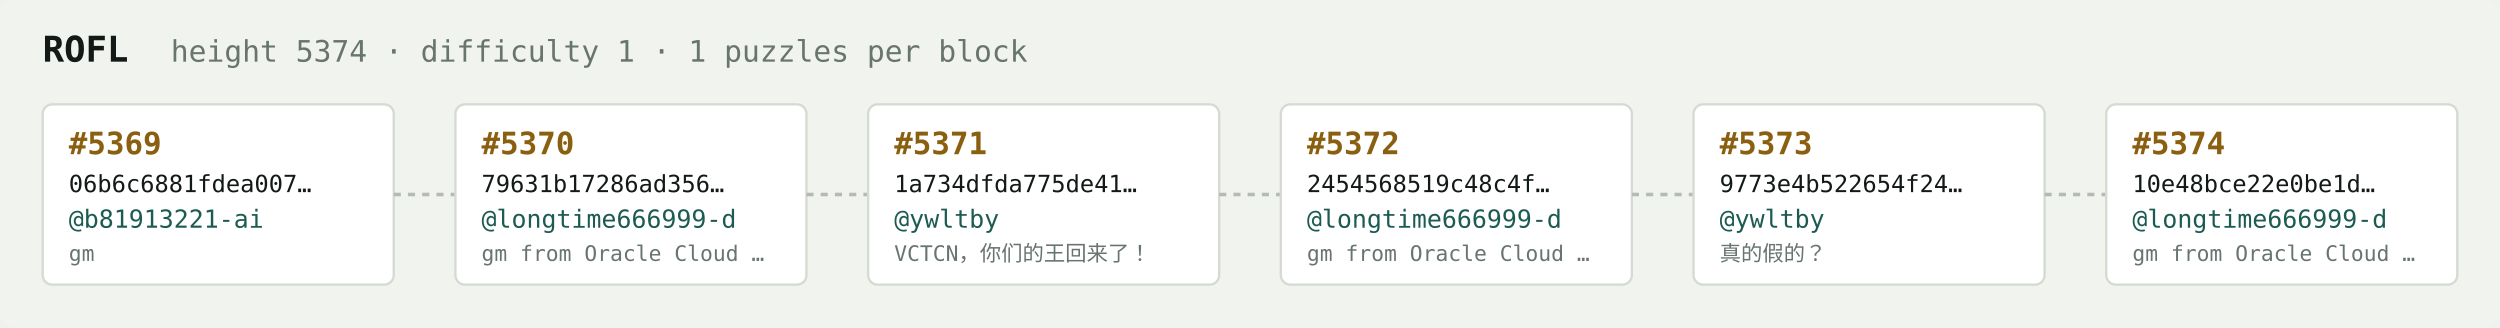
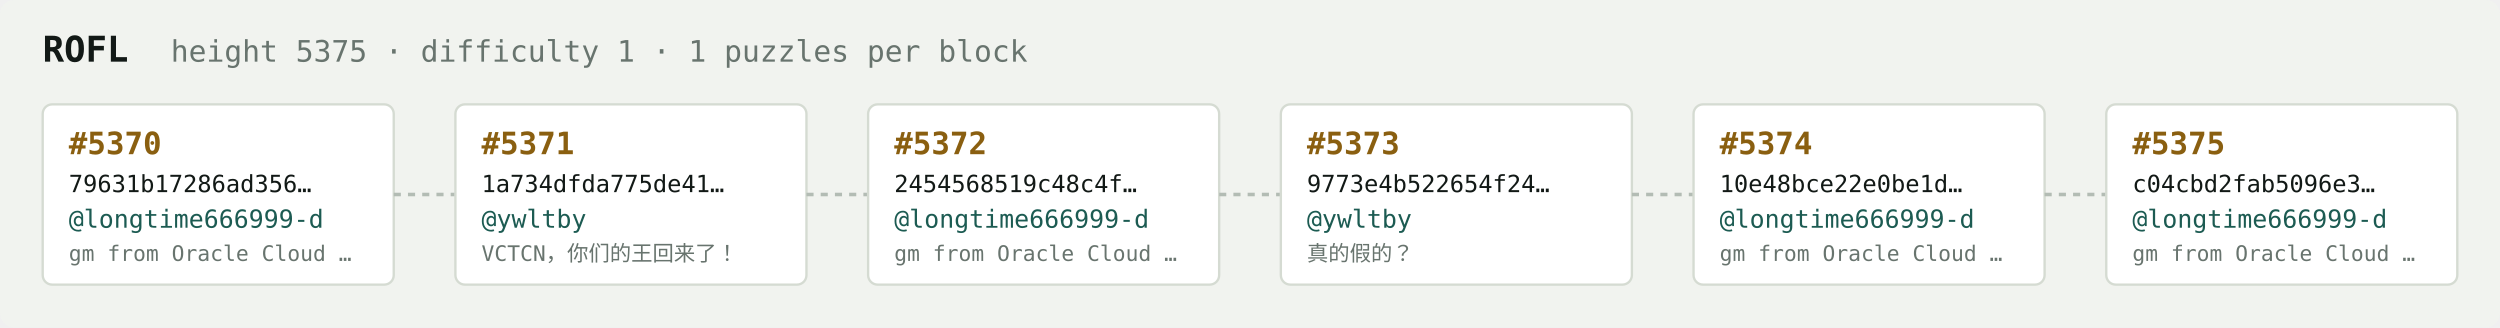
<svg xmlns="http://www.w3.org/2000/svg" width="1054" height="138" viewBox="0 0 1054 138" font-family="ui-monospace,SFMono-Regular,Menlo,monospace">
  <rect fill="#f1f3ef" width="1054" height="138" rx="6" />
  <text x="18" y="26" fill="#121916" font-size="15" font-weight="700">ROFL</text>
-   <text x="72" y="26" fill="#68746e" font-size="12.5">height 5374 · difficulty 1 · 1 puzzles per block</text>
+   <text x="72" y="26" fill="#68746e" font-size="12.5">height 5375 · difficulty 1 · 1 puzzles per block</text>
  <rect x="18" y="44" width="148" height="76" rx="4" fill="#ffffff" stroke="#d5dbd2" stroke-width="1" />
-   <text x="29" y="65" fill="#8a5f10" font-size="13" font-weight="700">#5369</text>
-   <text x="29" y="81" fill="#121916" font-size="10">06b6c6881fdea007…</text>
-   <text x="29" y="96" fill="#1c5b52" font-size="10.5">@b81913221-ai</text>
-   <text x="29" y="110" fill="#68746e" font-size="9">gm</text>
+   <text x="29" y="65" fill="#8a5f10" font-size="13" font-weight="700">#5370</text>
+   <text x="29" y="81" fill="#121916" font-size="10">79631b17286ad356…</text>
+   <text x="29" y="96" fill="#1c5b52" font-size="10.5">@longtime666999-d</text>
+   <text x="29" y="110" fill="#68746e" font-size="9">gm from Oracle Cloud …</text>
  <line x1="166" y1="82.0" x2="192" y2="82.0" stroke="#b3bcb4" stroke-width="1.5" stroke-dasharray="3 3" />
  <rect x="192" y="44" width="148" height="76" rx="4" fill="#ffffff" stroke="#d5dbd2" stroke-width="1" />
-   <text x="203" y="65" fill="#8a5f10" font-size="13" font-weight="700">#5370</text>
-   <text x="203" y="81" fill="#121916" font-size="10">79631b17286ad356…</text>
-   <text x="203" y="96" fill="#1c5b52" font-size="10.5">@longtime666999-d</text>
-   <text x="203" y="110" fill="#68746e" font-size="9">gm from Oracle Cloud …</text>
+   <text x="203" y="65" fill="#8a5f10" font-size="13" font-weight="700">#5371</text>
+   <text x="203" y="81" fill="#121916" font-size="10">1a734dfda775de41…</text>
+   <text x="203" y="96" fill="#1c5b52" font-size="10.5">@ywltby</text>
+   <text x="203" y="110" fill="#68746e" font-size="9">VCTCN，你们的王回来了！</text>
  <line x1="340" y1="82.0" x2="366" y2="82.0" stroke="#b3bcb4" stroke-width="1.5" stroke-dasharray="3 3" />
  <rect x="366" y="44" width="148" height="76" rx="4" fill="#ffffff" stroke="#d5dbd2" stroke-width="1" />
-   <text x="377" y="65" fill="#8a5f10" font-size="13" font-weight="700">#5371</text>
-   <text x="377" y="81" fill="#121916" font-size="10">1a734dfda775de41…</text>
-   <text x="377" y="96" fill="#1c5b52" font-size="10.5">@ywltby</text>
-   <text x="377" y="110" fill="#68746e" font-size="9">VCTCN，你们的王回来了！</text>
+   <text x="377" y="65" fill="#8a5f10" font-size="13" font-weight="700">#5372</text>
+   <text x="377" y="81" fill="#121916" font-size="10">2454568519c48c4f…</text>
+   <text x="377" y="96" fill="#1c5b52" font-size="10.5">@longtime666999-d</text>
+   <text x="377" y="110" fill="#68746e" font-size="9">gm from Oracle Cloud …</text>
  <line x1="514" y1="82.0" x2="540" y2="82.0" stroke="#b3bcb4" stroke-width="1.5" stroke-dasharray="3 3" />
  <rect x="540" y="44" width="148" height="76" rx="4" fill="#ffffff" stroke="#d5dbd2" stroke-width="1" />
-   <text x="551" y="65" fill="#8a5f10" font-size="13" font-weight="700">#5372</text>
-   <text x="551" y="81" fill="#121916" font-size="10">2454568519c48c4f…</text>
-   <text x="551" y="96" fill="#1c5b52" font-size="10.5">@longtime666999-d</text>
-   <text x="551" y="110" fill="#68746e" font-size="9">gm from Oracle Cloud …</text>
+   <text x="551" y="65" fill="#8a5f10" font-size="13" font-weight="700">#5373</text>
+   <text x="551" y="81" fill="#121916" font-size="10">9773e4b522654f24…</text>
+   <text x="551" y="96" fill="#1c5b52" font-size="10.5">@ywltby</text>
+   <text x="551" y="110" fill="#68746e" font-size="9">真的假的？</text>
  <line x1="688" y1="82.0" x2="714" y2="82.0" stroke="#b3bcb4" stroke-width="1.5" stroke-dasharray="3 3" />
  <rect x="714" y="44" width="148" height="76" rx="4" fill="#ffffff" stroke="#d5dbd2" stroke-width="1" />
-   <text x="725" y="65" fill="#8a5f10" font-size="13" font-weight="700">#5373</text>
-   <text x="725" y="81" fill="#121916" font-size="10">9773e4b522654f24…</text>
-   <text x="725" y="96" fill="#1c5b52" font-size="10.5">@ywltby</text>
-   <text x="725" y="110" fill="#68746e" font-size="9">真的假的？</text>
+   <text x="725" y="65" fill="#8a5f10" font-size="13" font-weight="700">#5374</text>
+   <text x="725" y="81" fill="#121916" font-size="10">10e48bce22e0be1d…</text>
+   <text x="725" y="96" fill="#1c5b52" font-size="10.5">@longtime666999-d</text>
+   <text x="725" y="110" fill="#68746e" font-size="9">gm from Oracle Cloud …</text>
  <line x1="862" y1="82.0" x2="888" y2="82.0" stroke="#b3bcb4" stroke-width="1.5" stroke-dasharray="3 3" />
  <rect x="888" y="44" width="148" height="76" rx="4" fill="#ffffff" stroke="#d5dbd2" stroke-width="1" />
-   <text x="899" y="65" fill="#8a5f10" font-size="13" font-weight="700">#5374</text>
-   <text x="899" y="81" fill="#121916" font-size="10">10e48bce22e0be1d…</text>
+   <text x="899" y="65" fill="#8a5f10" font-size="13" font-weight="700">#5375</text>
+   <text x="899" y="81" fill="#121916" font-size="10">c04cbd2fab5096e3…</text>
  <text x="899" y="96" fill="#1c5b52" font-size="10.5">@longtime666999-d</text>
  <text x="899" y="110" fill="#68746e" font-size="9">gm from Oracle Cloud …</text>
</svg>
